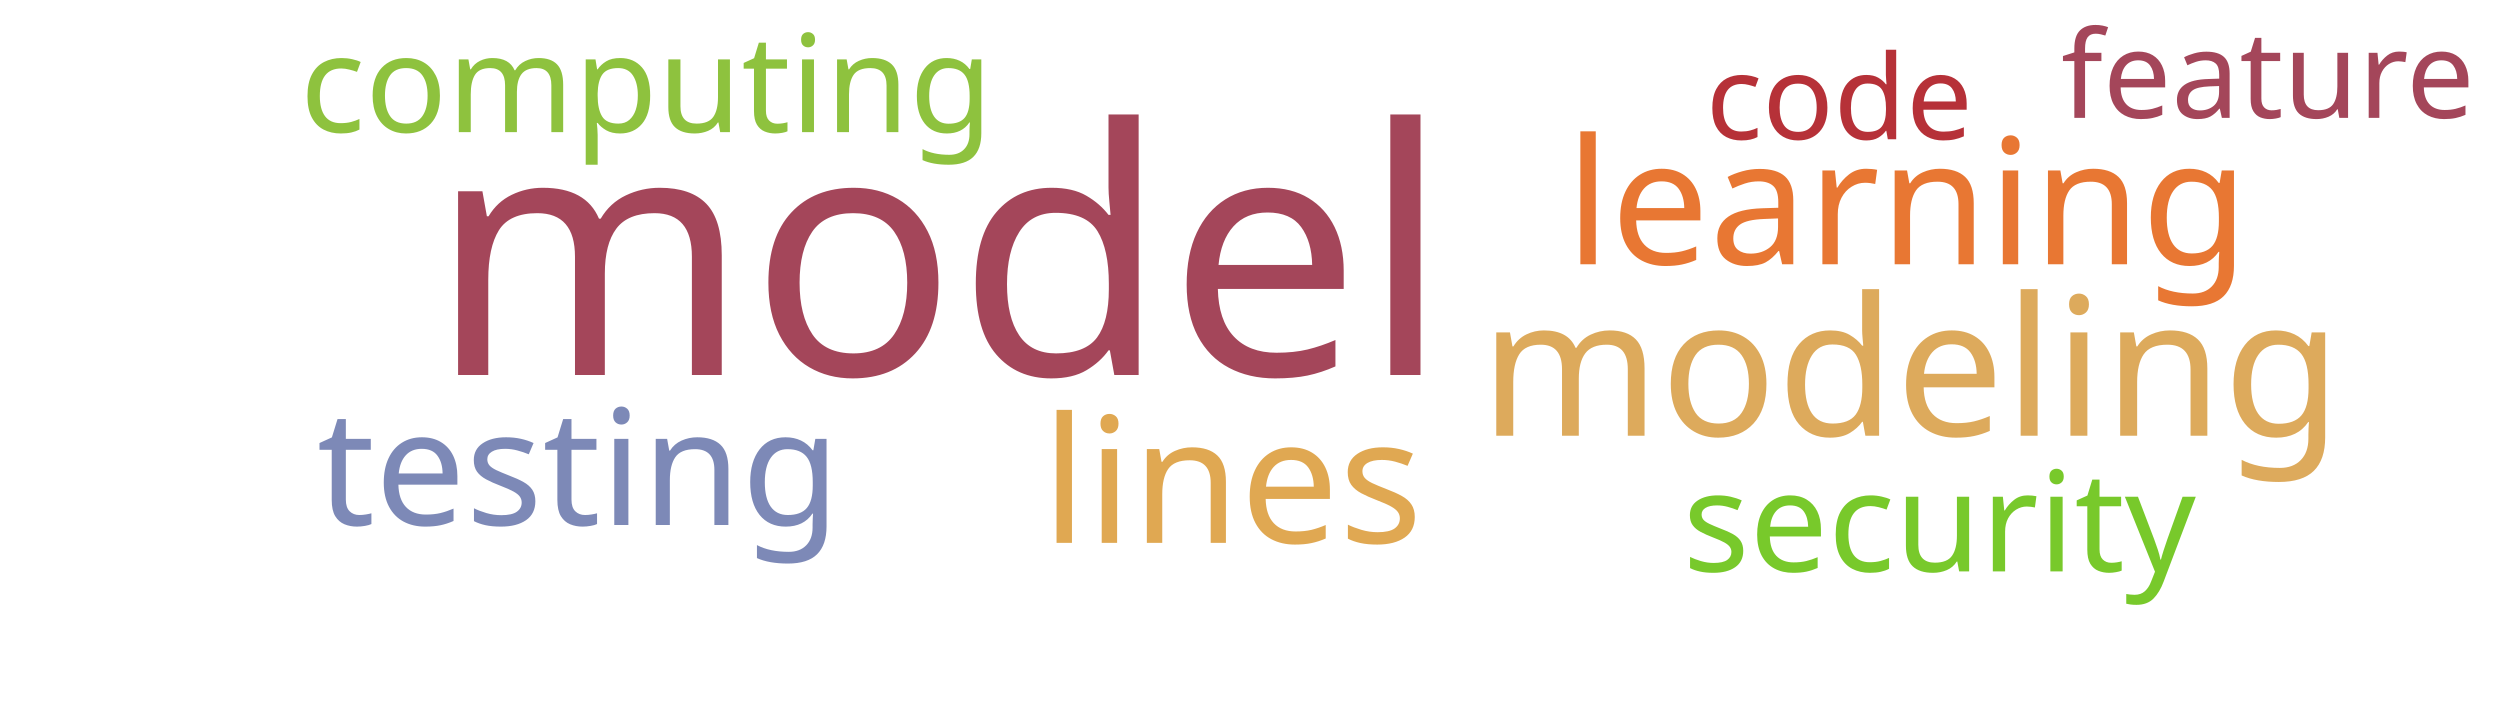
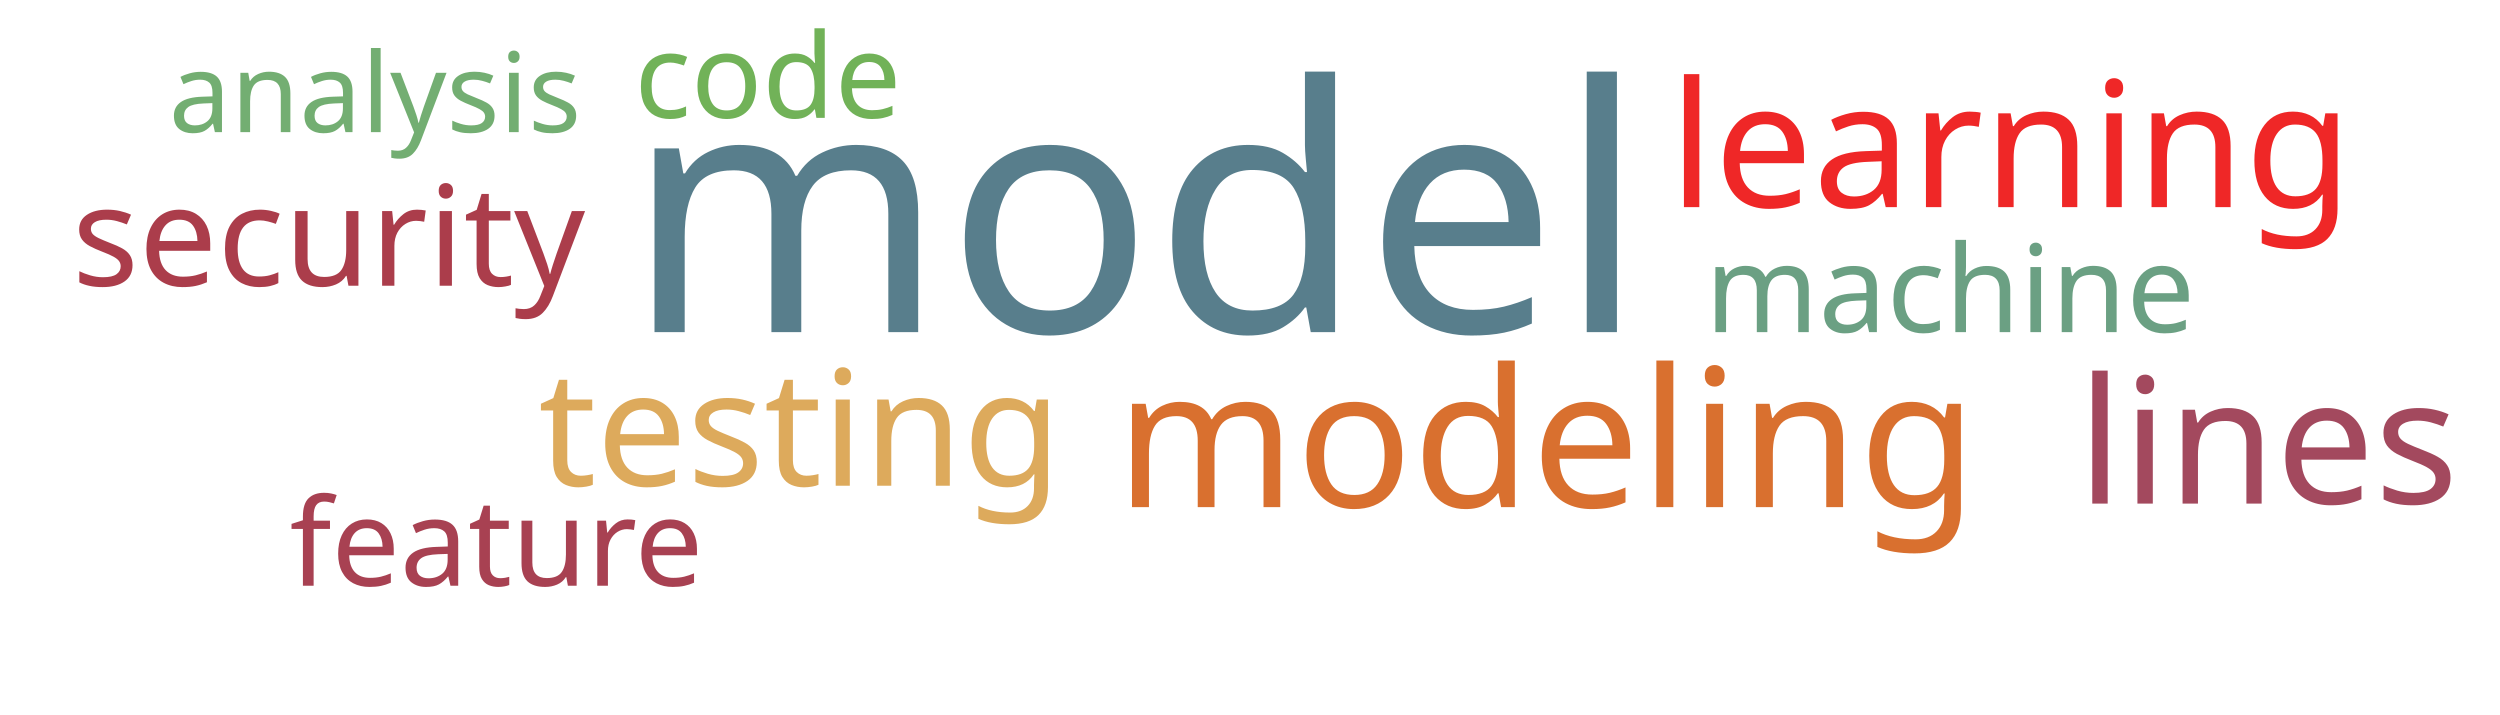
<svg xmlns="http://www.w3.org/2000/svg" width="700" height="200">
  <g transform="translate(350, 100)">
-     <text text-anchor="middle" style="font-family: Impact; font-size: 96px; fill: #a4465a" transform="translate(-87,5)rotate(0)">model</text>
-     <text text-anchor="middle" style="font-family: Impact; font-size: 54px; fill: #ddaa5c" transform="translate(185,22)rotate(0)">modeling</text>
-     <text text-anchor="middle" style="font-family: Impact; font-size: 49px; fill: #e0a852" transform="translate(-5,52)rotate(0)">lines</text>
-     <text text-anchor="middle" style="font-family: Impact; font-size: 49px; fill: #e87733" transform="translate(184,-26)rotate(0)">learning</text>
-     <text text-anchor="middle" style="font-family: Impact; font-size: 45px; fill: #7d89b7" transform="translate(-188,47)rotate(0)">testing</text>
-     <text text-anchor="middle" style="font-family: Impact; font-size: 39px; fill: #78c92b" transform="translate(193,60)rotate(0)">security</text>
-     <text text-anchor="middle" style="font-family: Impact; font-size: 38px; fill: #8ec23e" transform="translate(-169,-63)rotate(0)">computing</text>
-     <text text-anchor="middle" style="font-family: Impact; font-size: 34px; fill: #a4465a" transform="translate(285,-67)rotate(0)">feature</text>
-     <text text-anchor="middle" style="font-family: Impact; font-size: 33px; fill: #b63138" transform="translate(165,-61)rotate(0)">code</text>
+     <text text-anchor="middle" style="font-family: Impact; font-size: 96px; fill: #587e8c" transform="translate(-32,-7)rotate(0)">model</text>
+     <text text-anchor="middle" style="font-family: Impact; font-size: 54px; fill: #d9702f" transform="translate(83,42)rotate(0)">modeling</text>
+     <text text-anchor="middle" style="font-family: Impact; font-size: 49px; fill: #a3495e" transform="translate(285,41)rotate(0)">lines</text>
+     <text text-anchor="middle" style="font-family: Impact; font-size: 49px; fill: #ef2727" transform="translate(213,-42)rotate(0)">learning</text>
+     <text text-anchor="middle" style="font-family: Impact; font-size: 45px; fill: #ddaa5c" transform="translate(-126,36)rotate(0)">testing</text>
+     <text text-anchor="middle" style="font-family: Impact; font-size: 39px; fill: #ab3d4b" transform="translate(-258,-20)rotate(0)">security</text>
+     <text text-anchor="middle" style="font-family: Impact; font-size: 34px; fill: #a84152" transform="translate(-211,64)rotate(0)">feature</text>
+     <text text-anchor="middle" style="font-family: Impact; font-size: 34px; fill: #6ba083" transform="translate(196,-7)rotate(0)">machine</text>
+     <text text-anchor="middle" style="font-family: Impact; font-size: 33px; fill: #71b258" transform="translate(-135,-67)rotate(0)">code</text>
+     <text text-anchor="middle" style="font-family: Impact; font-size: 31px; fill: #73ae72" transform="translate(-245,-63)rotate(0)">analysis</text>
  </g>
</svg>
